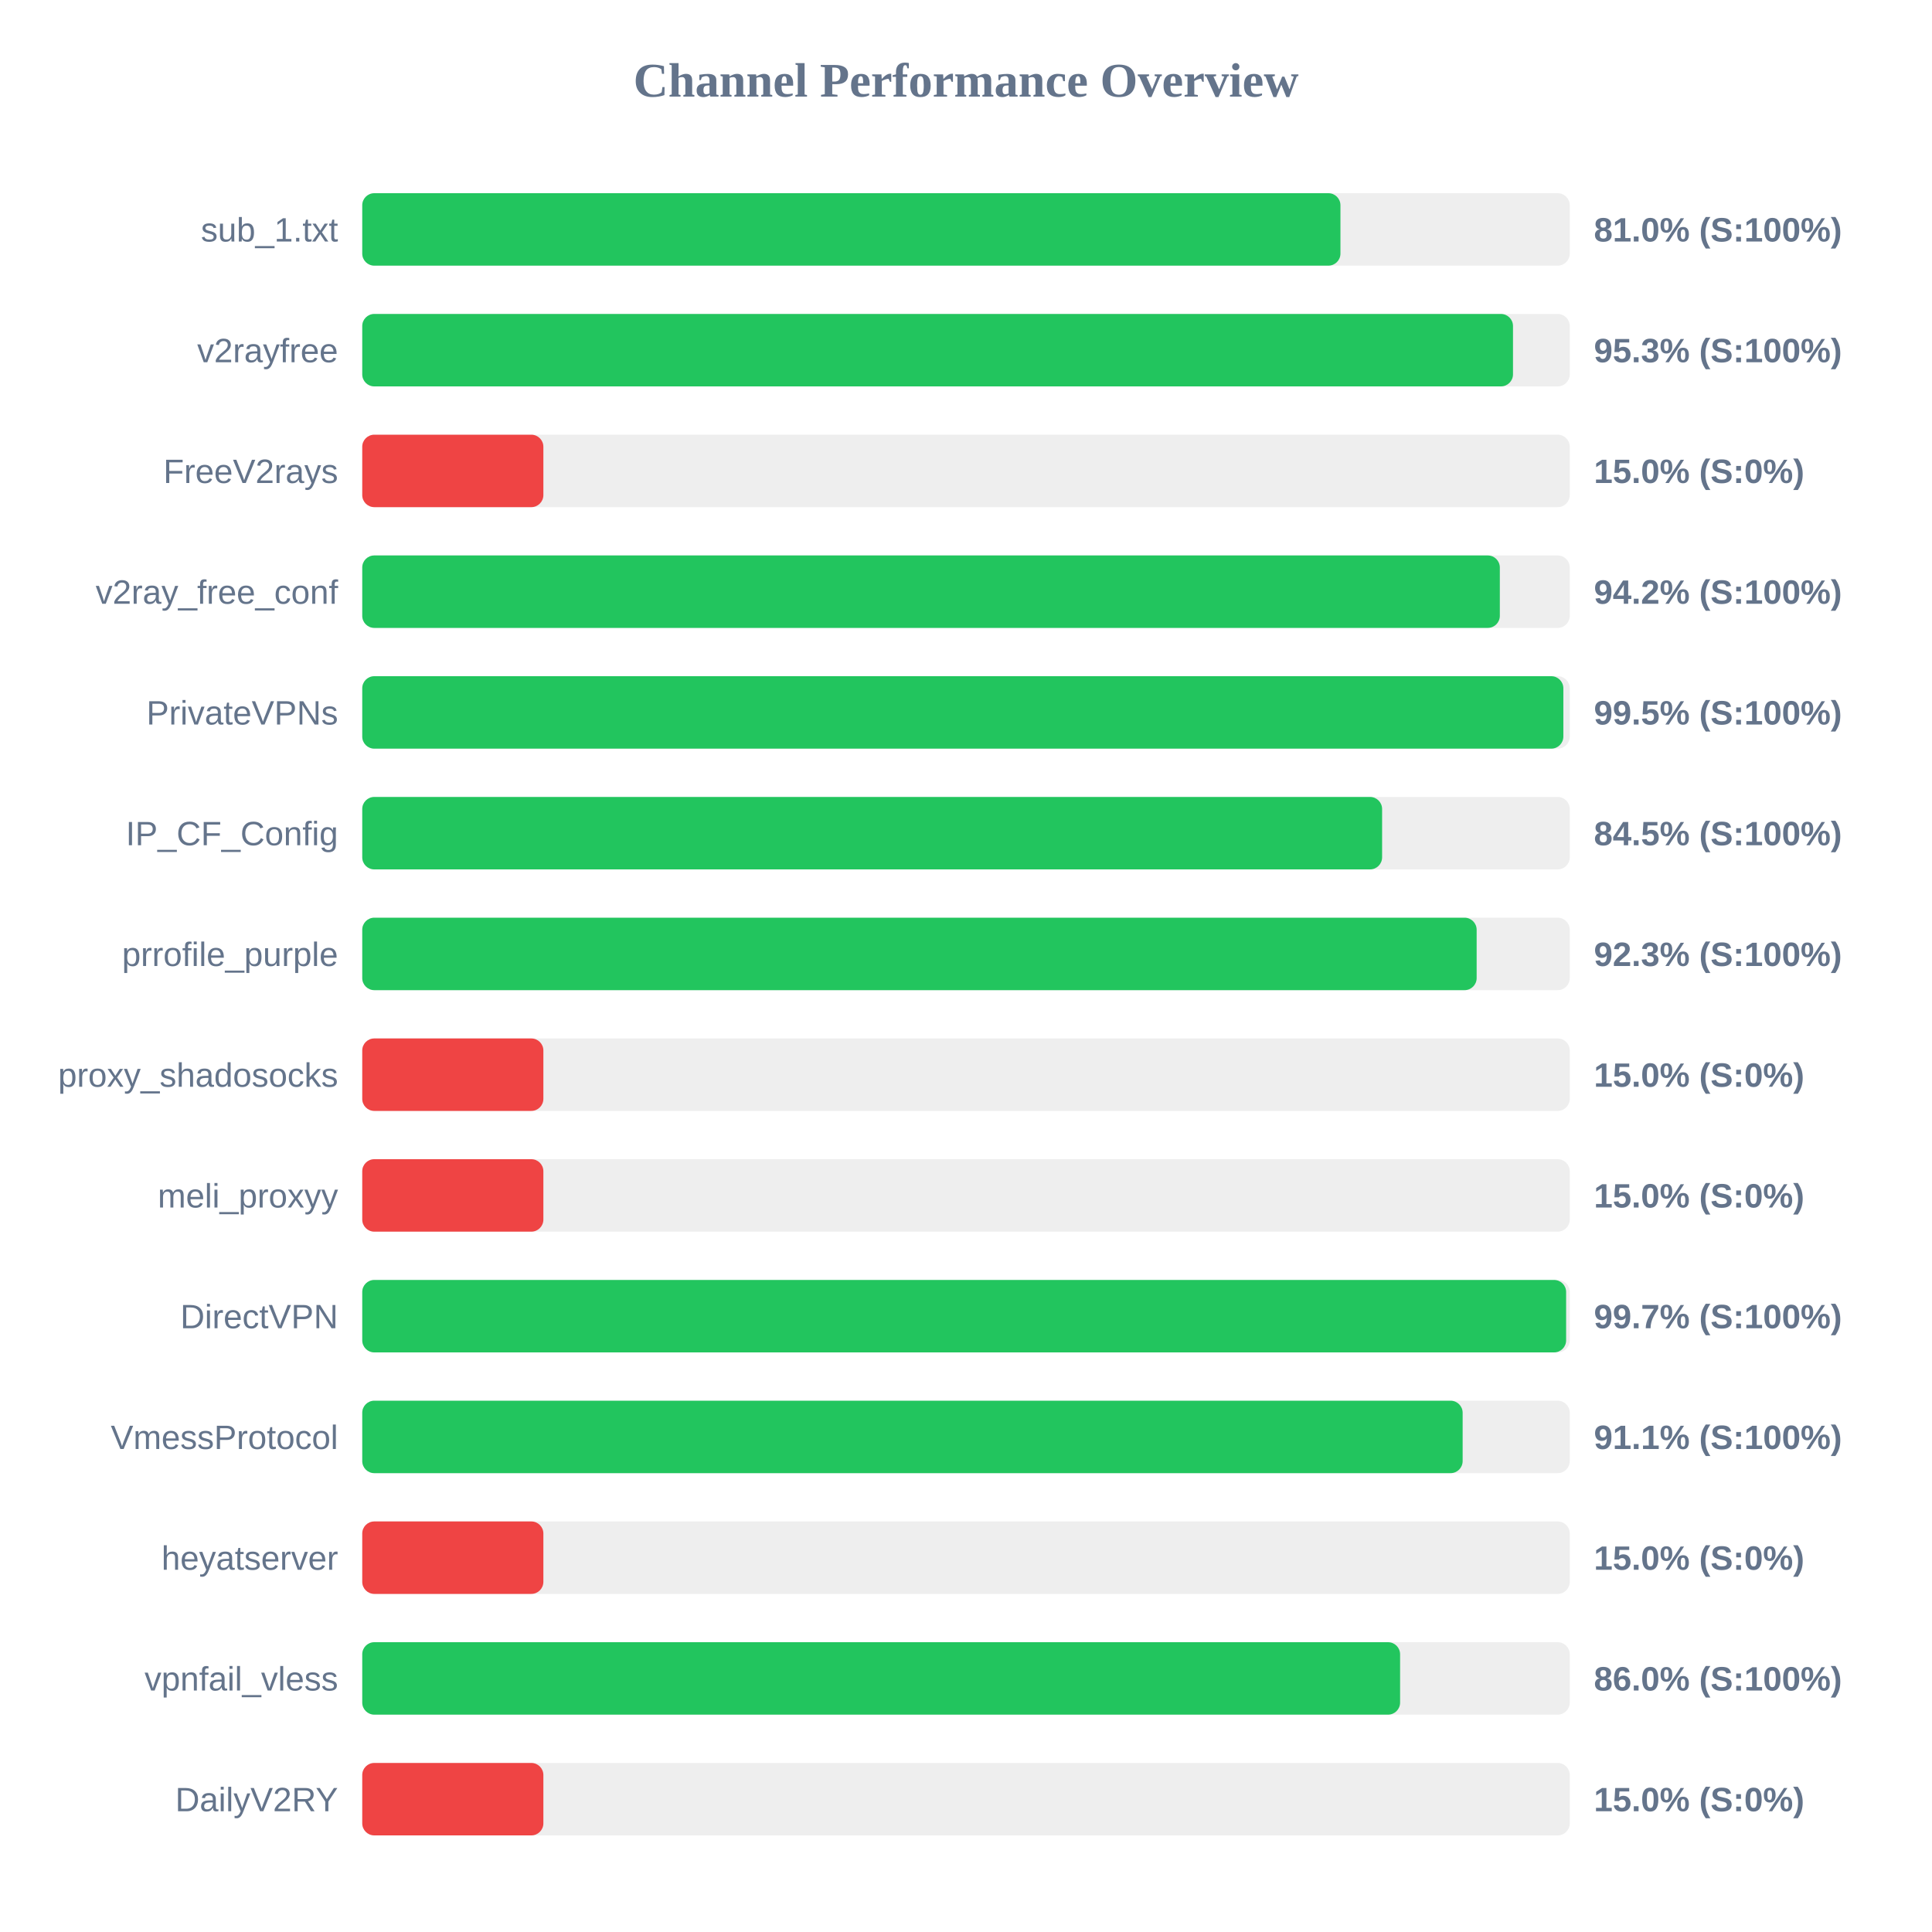
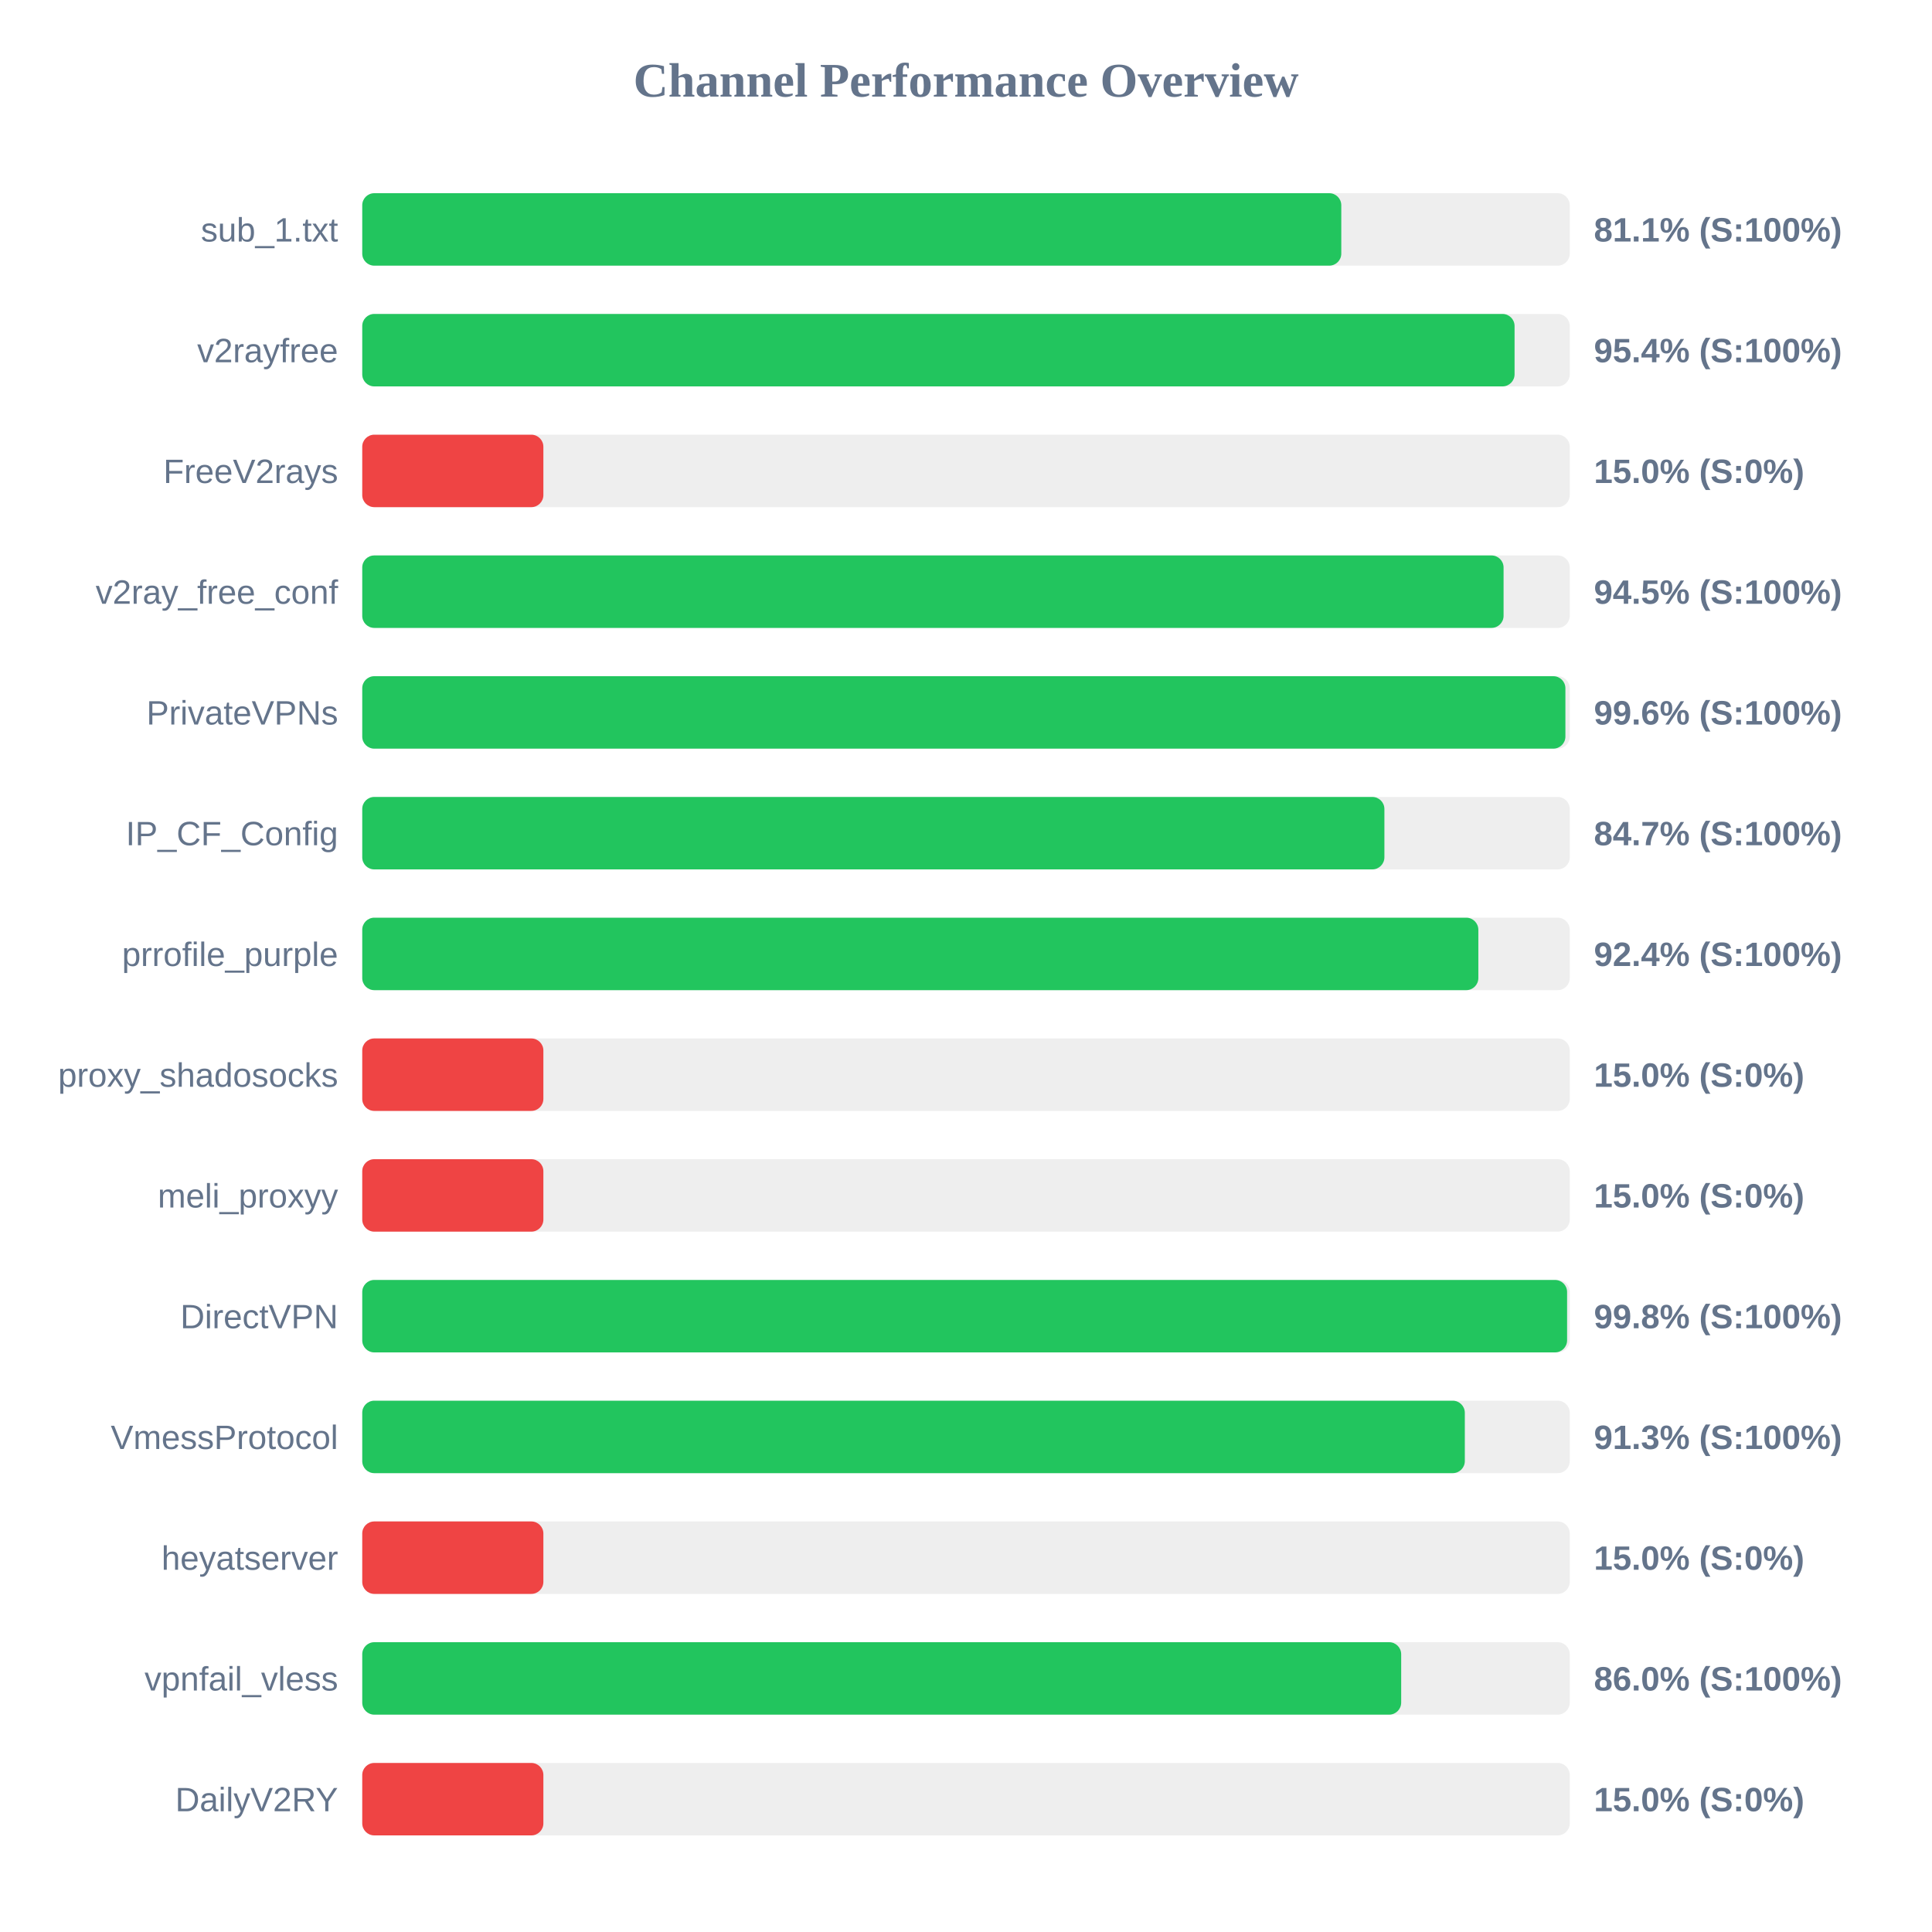
<svg xmlns="http://www.w3.org/2000/svg" width="800" height="800" version="1.1">
  <style>
        .row { font: 14px Arial; fill: #64748b; }
        .score { font: bold 14px Arial; fill: #64748b; }
    </style>
  <text x="400" y="40" text-anchor="middle" font-size="20px" font-weight="bold" fill="#64748b">Channel Performance Overview</text>
  <rect x="150" y="80" width="500" height="30" fill="#eee" rx="5" />
-   <rect x="150" y="80" width="405.05" height="30" fill="#22c55e" rx="5" />
+   <rect x="150" y="80" width="405.4" height="30" fill="#22c55e" rx="5" />
  <text x="140" y="100" text-anchor="end" class="row">sub_1.txt</text>
-   <text x="660" y="100" text-anchor="start" class="score">81.0% (S:100%)</text>
+   <text x="660" y="100" text-anchor="start" class="score">81.1% (S:100%)</text>
  <rect x="150" y="130" width="500" height="30" fill="#eee" rx="5" />
-   <rect x="150" y="130" width="476.5" height="30" fill="#22c55e" rx="5" />
+   <rect x="150" y="130" width="477.15" height="30" fill="#22c55e" rx="5" />
  <text x="140" y="150" text-anchor="end" class="row">v2rayfree</text>
-   <text x="660" y="150" text-anchor="start" class="score">95.3% (S:100%)</text>
+   <text x="660" y="150" text-anchor="start" class="score">95.4% (S:100%)</text>
  <rect x="150" y="180" width="500" height="30" fill="#eee" rx="5" />
  <rect x="150" y="180" width="75.0" height="30" fill="#ef4444" rx="5" />
  <text x="140" y="200" text-anchor="end" class="row">FreeV2rays</text>
  <text x="660" y="200" text-anchor="start" class="score">15.0% (S:0%)</text>
  <rect x="150" y="230" width="500" height="30" fill="#eee" rx="5" />
-   <rect x="150" y="230" width="471.05" height="30" fill="#22c55e" rx="5" />
+   <rect x="150" y="230" width="472.6" height="30" fill="#22c55e" rx="5" />
  <text x="140" y="250" text-anchor="end" class="row">v2ray_free_conf</text>
-   <text x="660" y="250" text-anchor="start" class="score">94.2% (S:100%)</text>
+   <text x="660" y="250" text-anchor="start" class="score">94.5% (S:100%)</text>
  <rect x="150" y="280" width="500" height="30" fill="#eee" rx="5" />
-   <rect x="150" y="280" width="497.35" height="30" fill="#22c55e" rx="5" />
+   <rect x="150" y="280" width="498.2" height="30" fill="#22c55e" rx="5" />
  <text x="140" y="300" text-anchor="end" class="row">PrivateVPNs</text>
-   <text x="660" y="300" text-anchor="start" class="score">99.5% (S:100%)</text>
+   <text x="660" y="300" text-anchor="start" class="score">99.6% (S:100%)</text>
  <rect x="150" y="330" width="500" height="30" fill="#eee" rx="5" />
-   <rect x="150" y="330" width="422.3" height="30" fill="#22c55e" rx="5" />
+   <rect x="150" y="330" width="423.25" height="30" fill="#22c55e" rx="5" />
  <text x="140" y="350" text-anchor="end" class="row">IP_CF_Config</text>
-   <text x="660" y="350" text-anchor="start" class="score">84.5% (S:100%)</text>
+   <text x="660" y="350" text-anchor="start" class="score">84.7% (S:100%)</text>
  <rect x="150" y="380" width="500" height="30" fill="#eee" rx="5" />
-   <rect x="150" y="380" width="461.45" height="30" fill="#22c55e" rx="5" />
+   <rect x="150" y="380" width="462.15" height="30" fill="#22c55e" rx="5" />
  <text x="140" y="400" text-anchor="end" class="row">prrofile_purple</text>
-   <text x="660" y="400" text-anchor="start" class="score">92.3% (S:100%)</text>
+   <text x="660" y="400" text-anchor="start" class="score">92.4% (S:100%)</text>
  <rect x="150" y="430" width="500" height="30" fill="#eee" rx="5" />
  <rect x="150" y="430" width="75.0" height="30" fill="#ef4444" rx="5" />
  <text x="140" y="450" text-anchor="end" class="row">proxy_shadosocks</text>
  <text x="660" y="450" text-anchor="start" class="score">15.0% (S:0%)</text>
  <rect x="150" y="480" width="500" height="30" fill="#eee" rx="5" />
  <rect x="150" y="480" width="75.0" height="30" fill="#ef4444" rx="5" />
  <text x="140" y="500" text-anchor="end" class="row">meli_proxyy</text>
  <text x="660" y="500" text-anchor="start" class="score">15.0% (S:0%)</text>
  <rect x="150" y="530" width="500" height="30" fill="#eee" rx="5" />
-   <rect x="150" y="530" width="498.5" height="30" fill="#22c55e" rx="5" />
+   <rect x="150" y="530" width="498.9" height="30" fill="#22c55e" rx="5" />
  <text x="140" y="550" text-anchor="end" class="row">DirectVPN</text>
-   <text x="660" y="550" text-anchor="start" class="score">99.7% (S:100%)</text>
+   <text x="660" y="550" text-anchor="start" class="score">99.8% (S:100%)</text>
  <rect x="150" y="580" width="500" height="30" fill="#eee" rx="5" />
-   <rect x="150" y="580" width="455.65" height="30" fill="#22c55e" rx="5" />
+   <rect x="150" y="580" width="456.55" height="30" fill="#22c55e" rx="5" />
  <text x="140" y="600" text-anchor="end" class="row">VmessProtocol</text>
-   <text x="660" y="600" text-anchor="start" class="score">91.1% (S:100%)</text>
+   <text x="660" y="600" text-anchor="start" class="score">91.3% (S:100%)</text>
  <rect x="150" y="630" width="500" height="30" fill="#eee" rx="5" />
  <rect x="150" y="630" width="75.0" height="30" fill="#ef4444" rx="5" />
  <text x="140" y="650" text-anchor="end" class="row">heyatserver</text>
  <text x="660" y="650" text-anchor="start" class="score">15.0% (S:0%)</text>
  <rect x="150" y="680" width="500" height="30" fill="#eee" rx="5" />
-   <rect x="150" y="680" width="429.75" height="30" fill="#22c55e" rx="5" />
+   <rect x="150" y="680" width="430.2" height="30" fill="#22c55e" rx="5" />
  <text x="140" y="700" text-anchor="end" class="row">vpnfail_vless</text>
  <text x="660" y="700" text-anchor="start" class="score">86.0% (S:100%)</text>
  <rect x="150" y="730" width="500" height="30" fill="#eee" rx="5" />
  <rect x="150" y="730" width="75.0" height="30" fill="#ef4444" rx="5" />
  <text x="140" y="750" text-anchor="end" class="row">DailyV2RY</text>
  <text x="660" y="750" text-anchor="start" class="score">15.0% (S:0%)</text>
</svg>
